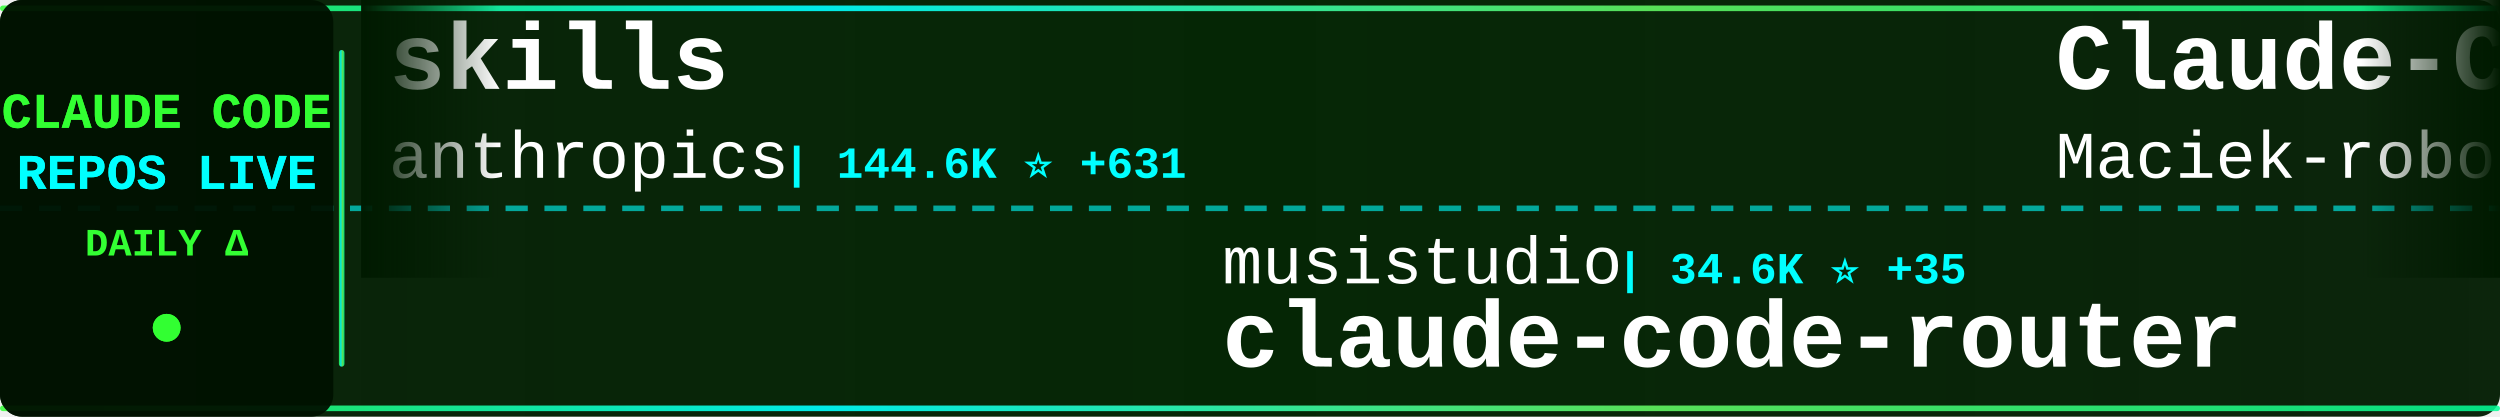
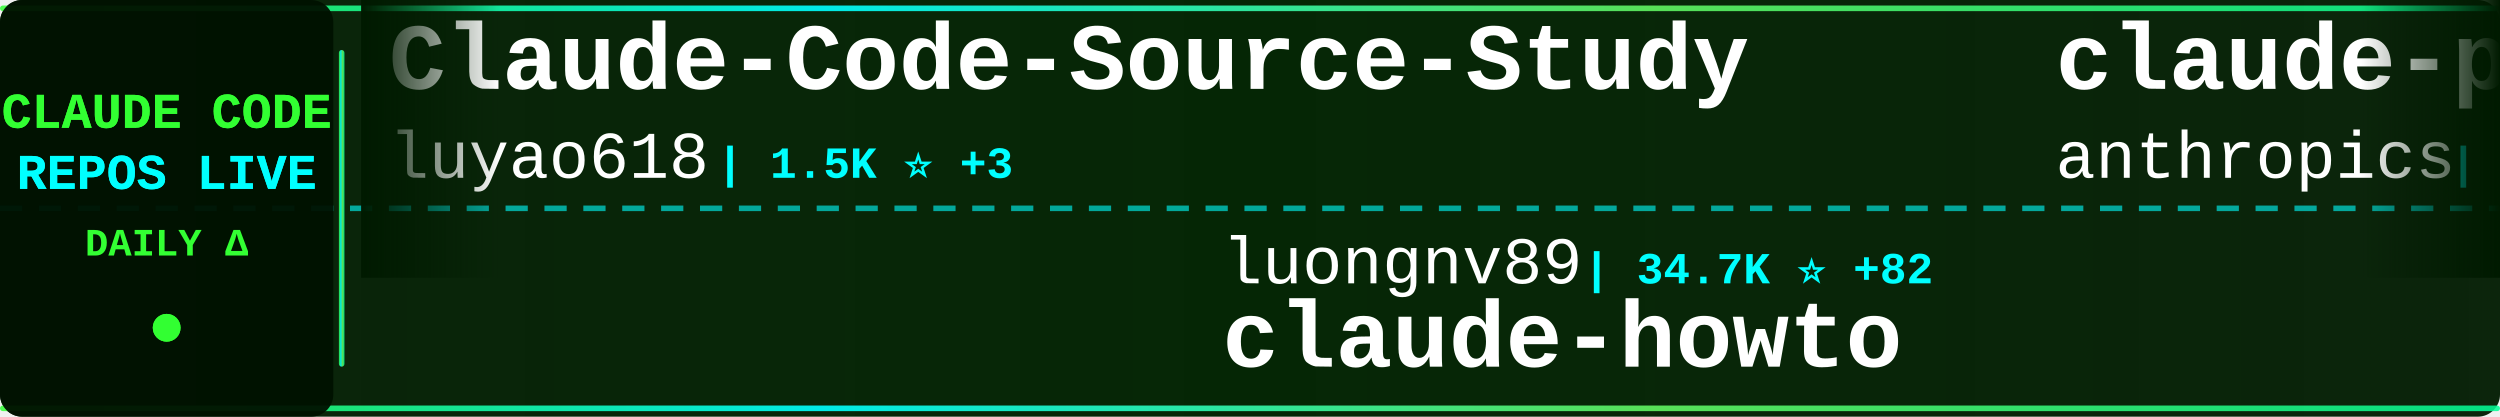
<svg xmlns="http://www.w3.org/2000/svg" width="900" height="150">
  <defs>
    <linearGradient id="tickerBg" x1="0%" y1="0%" x2="100%" y2="0%">
      <stop offset="0%" style="stop-color:#001a00;stop-opacity:0.95" />
      <stop offset="50%" style="stop-color:#002200;stop-opacity:0.98" />
      <stop offset="100%" style="stop-color:#001a00;stop-opacity:0.95" />
    </linearGradient>
    <linearGradient id="borderGrad" x1="0%" y1="0%" x2="100%" y2="0%">
      <stop offset="0%" style="stop-color:#33ff33;stop-opacity:0.85">
        <animate attributeName="stop-opacity" values="0.85;1;0.85" dur="2s" repeatCount="indefinite" />
      </stop>
      <stop offset="33%" style="stop-color:#00ffff;stop-opacity:0.9">
        <animate attributeName="stop-opacity" values="0.9;1;0.9" dur="2.2s" repeatCount="indefinite" />
      </stop>
      <stop offset="66%" style="stop-color:#66ff66;stop-opacity:0.85">
        <animate attributeName="stop-opacity" values="0.85;1;0.85" dur="1.8s" repeatCount="indefinite" />
      </stop>
      <stop offset="100%" style="stop-color:#00ff99;stop-opacity:0.85">
        <animate attributeName="stop-opacity" values="0.85;1;0.85" dur="2s" repeatCount="indefinite" />
      </stop>
    </linearGradient>
    <filter id="textGlow">
      <feGaussianBlur stdDeviation="0.1" result="coloredBlur" />
      <feMerge>
        <feMergeNode in="coloredBlur" />
        <feMergeNode in="SourceGraphic" />
      </feMerge>
    </filter>
    <filter id="metricGlow">
      <feGaussianBlur stdDeviation="0.2" result="coloredBlur" />
      <feMerge>
        <feMergeNode in="coloredBlur" />
        <feMergeNode in="SourceGraphic" />
      </feMerge>
    </filter>
    <linearGradient id="leftFade" x1="0%" y1="0%" x2="100%" y2="0%">
      <stop offset="0%" style="stop-color:#001a00;stop-opacity:1" />
      <stop offset="100%" style="stop-color:#001a00;stop-opacity:0" />
    </linearGradient>
    <linearGradient id="rightFade" x1="0%" y1="0%" x2="100%" y2="0%">
      <stop offset="0%" style="stop-color:#001a00;stop-opacity:0" />
      <stop offset="100%" style="stop-color:#001a00;stop-opacity:1" />
    </linearGradient>
  </defs>
  <rect width="900" height="150" fill="url(#tickerBg)" rx="8" />
  <rect x="0" y="2" width="900" height="2" fill="url(#borderGrad)" rx="1" />
  <rect x="0" y="146" width="900" height="2" fill="url(#borderGrad)" rx="1" />
  <line x1="0" y1="75" x2="900" y2="75" stroke="#00ffff" stroke-width="2" stroke-dasharray="8 6" opacity="0.6" />
  <rect x="0" y="0" width="120" height="150" fill="#001100" opacity="0.95" rx="8" />
  <text x="60" y="46" font-family="'Courier New', monospace" font-size="18" font-weight="bold" fill="#33ff33" text-anchor="middle" filter="url(#textGlow)">
    CLAUDE CODE
  </text>
  <text x="60" y="68" font-family="'Courier New', monospace" font-size="18" font-weight="bold" fill="#00ffff" text-anchor="middle" filter="url(#textGlow)">
    REPOS LIVE
  </text>
  <text x="60" y="92" font-family="'Courier New', monospace" font-size="14" font-weight="bold" fill="#33ff33" text-anchor="middle">
    DAILY Δ
  </text>
  <circle cx="60" cy="118" r="5" fill="#33ff33" filter="url(#metricGlow)">
    <animate attributeName="r" values="4;6;4" dur="1.5s" repeatCount="indefinite" />
    <animate attributeName="opacity" values="0.6;1;0.6" dur="1.5s" repeatCount="indefinite" />
  </circle>
  <rect x="122" y="18" width="2" height="114" fill="url(#borderGrad)" rx="1" />
  <clipPath id="tickerClip">
    <rect x="130" y="0" width="770" height="150" />
  </clipPath>
  <g clip-path="url(#tickerClip)">
    <g id="tickerItems">
      <animateTransform attributeName="transform" attributeType="XML" type="translate" from="0 0" to="-3000 0" dur="54s" repeatCount="indefinite" />
      <g transform="translate(0, 0)">
-         <text x="140" y="32" font-family="'Courier New', monospace" font-size="34" font-weight="bold" fill="#ffffff">skills</text>
-         <text x="140" y="64" font-family="'Courier New', monospace" font-size="24" font-weight="normal" fill="#ffffff" opacity="1.0">anthropics</text>
-         <text x="282" y="64" font-family="'Courier New', monospace" font-size="16" font-weight="bold" fill="#00ffff"> | 144.6K ⭐ +631</text>
+         <text x="140" y="32" font-family="'Courier New', monospace" font-size="34" font-weight="bold" fill="#ffffff">Claude-Code-Source-Study</text>
+         <text x="140" y="64" font-family="'Courier New', monospace" font-size="24" font-weight="normal" fill="#ffffff" opacity="1.0">luyao618</text>
+         <text x="258" y="64" font-family="'Courier New', monospace" font-size="16" font-weight="bold" fill="#00ffff"> | 1.5K ⭐ +3</text>
      </g>
      <g transform="translate(300, 0)">
-         <text x="140" y="102" font-family="'Courier New', monospace" font-size="24" font-weight="normal" fill="#ffffff" opacity="1.0">musistudio</text>
-         <text x="282" y="102" font-family="'Courier New', monospace" font-size="16" font-weight="bold" fill="#00ffff"> | 34.6K ⭐ +35</text>
-         <text x="140" y="132" font-family="'Courier New', monospace" font-size="34" font-weight="bold" fill="#ffffff">claude-code-router</text>
+         <text x="140" y="102" font-family="'Courier New', monospace" font-size="24" font-weight="normal" fill="#ffffff" opacity="1.0">luongnv89</text>
+         <text x="270" y="102" font-family="'Courier New', monospace" font-size="16" font-weight="bold" fill="#00ffff"> | 34.7K ⭐ +82</text>
+         <text x="140" y="132" font-family="'Courier New', monospace" font-size="34" font-weight="bold" fill="#ffffff">claude-howto</text>
      </g>
      <g transform="translate(600, 0)">
-         <text x="140" y="32" font-family="'Courier New', monospace" font-size="34" font-weight="bold" fill="#ffffff">Claude-Code-Usage-Monito...</text>
-         <text x="140" y="64" font-family="'Courier New', monospace" font-size="24" font-weight="normal" fill="#ffffff" opacity="1.0">Maciek-roboblog</text>
-         <text x="342" y="64" font-family="'Courier New', monospace" font-size="16" font-weight="bold" fill="#00ffff"> | 8.1K ⭐ +7</text>
+         <text x="140" y="32" font-family="'Courier New', monospace" font-size="34" font-weight="bold" fill="#ffffff">claude-plugins-official</text>
+         <text x="140" y="64" font-family="'Courier New', monospace" font-size="24" font-weight="normal" fill="#ffffff" opacity="1.0">anthropics</text>
+         <text x="282" y="64" font-family="'Courier New', monospace" font-size="16" font-weight="bold" fill="#00ffff"> | 29.0K ⭐ +194</text>
      </g>
      <g transform="translate(900, 0)">
-         <text x="140" y="102" font-family="'Courier New', monospace" font-size="24" font-weight="normal" fill="#ffffff" opacity="1.0">fazxes</text>
-         <text x="234" y="102" font-family="'Courier New', monospace" font-size="16" font-weight="bold" fill="#00ffff"> | 218 ⭐</text>
-         <text x="140" y="132" font-family="'Courier New', monospace" font-size="34" font-weight="bold" fill="#ffffff">Claude-code</text>
+         <text x="140" y="102" font-family="'Courier New', monospace" font-size="24" font-weight="normal" fill="#ffffff" opacity="1.0">AICoderTudou</text>
+         <text x="306" y="102" font-family="'Courier New', monospace" font-size="16" font-weight="bold" fill="#00ffff"> | 501 ⭐</text>
+         <text x="140" y="132" font-family="'Courier New', monospace" font-size="34" font-weight="bold" fill="#ffffff">claude-code-tudou</text>
      </g>
      <g transform="translate(1200, 0)">
-         <text x="140" y="32" font-family="'Courier New', monospace" font-size="34" font-weight="bold" fill="#ffffff">Claude-Code-Workflow</text>
-         <text x="140" y="64" font-family="'Courier New', monospace" font-size="24" font-weight="normal" fill="#ffffff" opacity="1.0">catlog22</text>
-         <text x="258" y="64" font-family="'Courier New', monospace" font-size="16" font-weight="bold" fill="#00ffff"> | 2.1K ⭐ +2</text>
+         <text x="140" y="32" font-family="'Courier New', monospace" font-size="34" font-weight="bold" fill="#ffffff">Claude-Code</text>
+         <text x="140" y="64" font-family="'Courier New', monospace" font-size="24" font-weight="normal" fill="#ffffff" opacity="1.0">KPR111</text>
+         <text x="234" y="64" font-family="'Courier New', monospace" font-size="16" font-weight="bold" fill="#00ffff"> | 18 ⭐</text>
      </g>
      <g transform="translate(1500, 0)">
-         <text x="140" y="102" font-family="'Courier New', monospace" font-size="24" font-weight="normal" fill="#ffffff" opacity="1.0">luyao618</text>
-         <text x="258" y="102" font-family="'Courier New', monospace" font-size="16" font-weight="bold" fill="#00ffff"> | 1.5K ⭐ +3</text>
-         <text x="140" y="132" font-family="'Courier New', monospace" font-size="34" font-weight="bold" fill="#ffffff">Claude-Code-Source-Study</text>
+         <text x="140" y="102" font-family="'Courier New', monospace" font-size="24" font-weight="normal" fill="#ffffff" opacity="1.0">777genius</text>
+         <text x="270" y="102" font-family="'Courier New', monospace" font-size="16" font-weight="bold" fill="#00ffff"> | 913 ⭐ +1</text>
+         <text x="140" y="132" font-family="'Courier New', monospace" font-size="34" font-weight="bold" fill="#ffffff">claude-code-source-code</text>
      </g>
      <g transform="translate(1800, 0)">
-         <text x="140" y="32" font-family="'Courier New', monospace" font-size="34" font-weight="bold" fill="#ffffff">free-claude-code</text>
-         <text x="140" y="64" font-family="'Courier New', monospace" font-size="24" font-weight="normal" fill="#ffffff" opacity="1.0">Alishahryar1</text>
-         <text x="306" y="64" font-family="'Courier New', monospace" font-size="16" font-weight="bold" fill="#00ffff"> | 31.3K ⭐ +266</text>
+         <text x="140" y="32" font-family="'Courier New', monospace" font-size="34" font-weight="bold" fill="#ffffff">ralph-claude-code</text>
+         <text x="140" y="64" font-family="'Courier New', monospace" font-size="24" font-weight="normal" fill="#ffffff" opacity="1.0">frankbria</text>
+         <text x="270" y="64" font-family="'Courier New', monospace" font-size="16" font-weight="bold" fill="#00ffff"> | 9.2K ⭐ +2</text>
      </g>
      <g transform="translate(2100, 0)">
-         <text x="140" y="102" font-family="'Courier New', monospace" font-size="24" font-weight="normal" fill="#ffffff" opacity="1.0">anthropics</text>
-         <text x="282" y="102" font-family="'Courier New', monospace" font-size="16" font-weight="bold" fill="#00ffff"> | 4.9K ⭐ +7</text>
-         <text x="140" y="132" font-family="'Courier New', monospace" font-size="34" font-weight="bold" fill="#ffffff">claude-code-security-rev...</text>
+         <text x="140" y="102" font-family="'Courier New', monospace" font-size="24" font-weight="normal" fill="#ffffff" opacity="1.0">huangserva</text>
+         <text x="282" y="102" font-family="'Courier New', monospace" font-size="16" font-weight="bold" fill="#00ffff"> | 592 ⭐</text>
+         <text x="140" y="132" font-family="'Courier New', monospace" font-size="34" font-weight="bold" fill="#ffffff">claude-code-cli</text>
      </g>
      <g transform="translate(2400, 0)">
-         <text x="140" y="32" font-family="'Courier New', monospace" font-size="34" font-weight="bold" fill="#ffffff">claude-code-from-source</text>
-         <text x="140" y="64" font-family="'Courier New', monospace" font-size="24" font-weight="normal" fill="#ffffff" opacity="1.0">alejandrobalderas</text>
-         <text x="366" y="64" font-family="'Courier New', monospace" font-size="16" font-weight="bold" fill="#00ffff"> | 2.2K ⭐ +2</text>
+         <text x="140" y="32" font-family="'Courier New', monospace" font-size="34" font-weight="bold" fill="#ffffff">Claude-Code</text>
+         <text x="140" y="64" font-family="'Courier New', monospace" font-size="24" font-weight="normal" fill="#ffffff" opacity="1.0">pengchengneo</text>
+         <text x="306" y="64" font-family="'Courier New', monospace" font-size="16" font-weight="bold" fill="#00ffff"> | 1.4K ⭐ +4</text>
      </g>
      <g transform="translate(2700, 0)">
-         <text x="140" y="102" font-family="'Courier New', monospace" font-size="24" font-weight="normal" fill="#ffffff" opacity="1.0">pedrohcgs</text>
-         <text x="270" y="102" font-family="'Courier New', monospace" font-size="16" font-weight="bold" fill="#00ffff"> | 1.2K ⭐ +4</text>
-         <text x="140" y="132" font-family="'Courier New', monospace" font-size="34" font-weight="bold" fill="#ffffff">claude-code-my-workflow</text>
+         <text x="140" y="102" font-family="'Courier New', monospace" font-size="24" font-weight="normal" fill="#ffffff" opacity="1.0">snarktank</text>
+         <text x="270" y="102" font-family="'Courier New', monospace" font-size="16" font-weight="bold" fill="#00ffff"> | 19.8K ⭐ +28</text>
+         <text x="140" y="132" font-family="'Courier New', monospace" font-size="34" font-weight="bold" fill="#ffffff">ralph</text>
      </g>
      <g transform="translate(3000, 0)">
-         <text x="140" y="32" font-family="'Courier New', monospace" font-size="34" font-weight="bold" fill="#ffffff">skills</text>
-         <text x="140" y="64" font-family="'Courier New', monospace" font-size="24" font-weight="normal" fill="#ffffff" opacity="1.0">anthropics</text>
-         <text x="282" y="64" font-family="'Courier New', monospace" font-size="16" font-weight="bold" fill="#00ffff"> | 144.6K ⭐ +631</text>
+         <text x="140" y="32" font-family="'Courier New', monospace" font-size="34" font-weight="bold" fill="#ffffff">Claude-Code-Source-Study</text>
+         <text x="140" y="64" font-family="'Courier New', monospace" font-size="24" font-weight="normal" fill="#ffffff" opacity="1.0">luyao618</text>
+         <text x="258" y="64" font-family="'Courier New', monospace" font-size="16" font-weight="bold" fill="#00ffff"> | 1.5K ⭐ +3</text>
      </g>
      <g transform="translate(3300, 0)">
-         <text x="140" y="102" font-family="'Courier New', monospace" font-size="24" font-weight="normal" fill="#ffffff" opacity="1.0">musistudio</text>
-         <text x="282" y="102" font-family="'Courier New', monospace" font-size="16" font-weight="bold" fill="#00ffff"> | 34.6K ⭐ +35</text>
-         <text x="140" y="132" font-family="'Courier New', monospace" font-size="34" font-weight="bold" fill="#ffffff">claude-code-router</text>
+         <text x="140" y="102" font-family="'Courier New', monospace" font-size="24" font-weight="normal" fill="#ffffff" opacity="1.0">luongnv89</text>
+         <text x="270" y="102" font-family="'Courier New', monospace" font-size="16" font-weight="bold" fill="#00ffff"> | 34.7K ⭐ +82</text>
+         <text x="140" y="132" font-family="'Courier New', monospace" font-size="34" font-weight="bold" fill="#ffffff">claude-howto</text>
      </g>
      <g transform="translate(3600, 0)">
-         <text x="140" y="32" font-family="'Courier New', monospace" font-size="34" font-weight="bold" fill="#ffffff">Claude-Code-Usage-Monito...</text>
-         <text x="140" y="64" font-family="'Courier New', monospace" font-size="24" font-weight="normal" fill="#ffffff" opacity="1.0">Maciek-roboblog</text>
-         <text x="342" y="64" font-family="'Courier New', monospace" font-size="16" font-weight="bold" fill="#00ffff"> | 8.1K ⭐ +7</text>
+         <text x="140" y="32" font-family="'Courier New', monospace" font-size="34" font-weight="bold" fill="#ffffff">claude-plugins-official</text>
+         <text x="140" y="64" font-family="'Courier New', monospace" font-size="24" font-weight="normal" fill="#ffffff" opacity="1.0">anthropics</text>
+         <text x="282" y="64" font-family="'Courier New', monospace" font-size="16" font-weight="bold" fill="#00ffff"> | 29.0K ⭐ +194</text>
      </g>
      <g transform="translate(3900, 0)">
-         <text x="140" y="102" font-family="'Courier New', monospace" font-size="24" font-weight="normal" fill="#ffffff" opacity="1.0">fazxes</text>
-         <text x="234" y="102" font-family="'Courier New', monospace" font-size="16" font-weight="bold" fill="#00ffff"> | 218 ⭐</text>
-         <text x="140" y="132" font-family="'Courier New', monospace" font-size="34" font-weight="bold" fill="#ffffff">Claude-code</text>
+         <text x="140" y="102" font-family="'Courier New', monospace" font-size="24" font-weight="normal" fill="#ffffff" opacity="1.0">AICoderTudou</text>
+         <text x="306" y="102" font-family="'Courier New', monospace" font-size="16" font-weight="bold" fill="#00ffff"> | 501 ⭐</text>
+         <text x="140" y="132" font-family="'Courier New', monospace" font-size="34" font-weight="bold" fill="#ffffff">claude-code-tudou</text>
      </g>
    </g>
  </g>
  <rect x="130" y="0" width="50" height="100" fill="url(#leftFade)" />
  <rect x="850" y="0" width="50" height="100" fill="url(#rightFade)" />
</svg>
